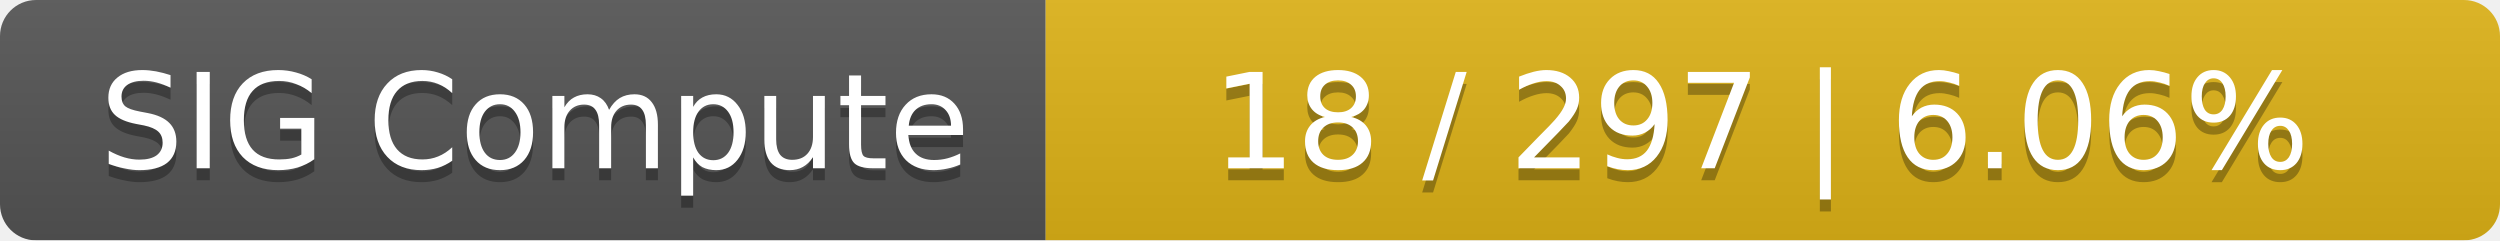
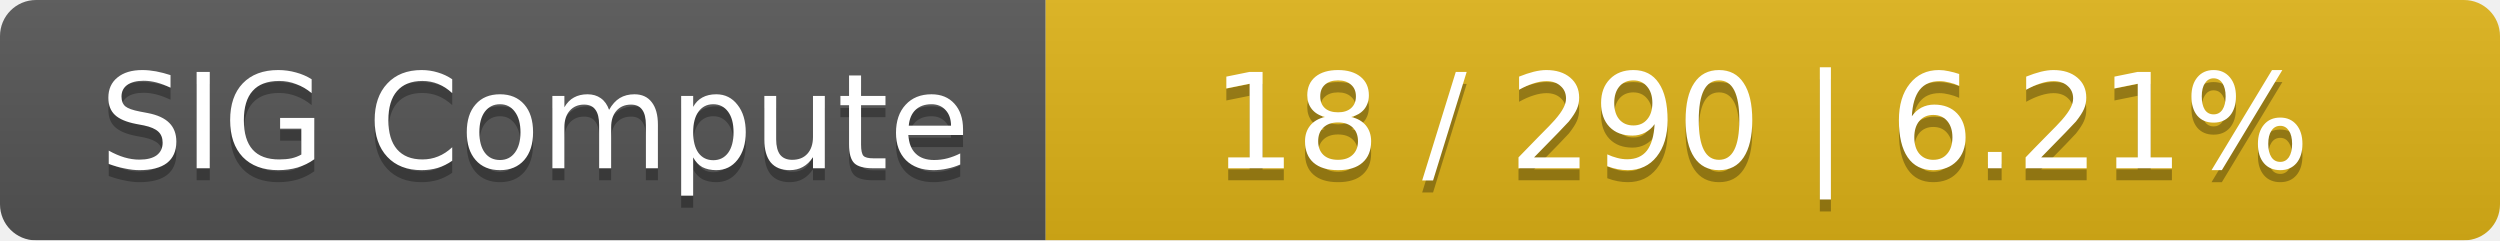
<svg xmlns="http://www.w3.org/2000/svg" width="208" height="20">
  <linearGradient id="smooth" x2="0" y2="100%">
    <stop offset="0" stop-color="#bbb" stop-opacity=".1" />
    <stop offset="1" stop-opacity=".1" />
  </linearGradient>
  <mask id="round">
    <rect width="208" height="20" rx="3" fill="#fff" />
  </mask>
  <g mask="url(#round)">
    <rect width="87" height="20" fill="#555" />
    <rect x="87" width="121" height="20" fill="#dfb317" />
    <rect width="208" height="20" fill="url(#smooth)" />
  </g>
  <g fill="#fff" text-anchor="middle" font-family="DejaVu Sans,Verdana,Geneva,sans-serif" font-size="11">
    <text x="44.5" y="15" fill="#010101" fill-opacity=".3">SIG Compute</text>
    <text x="44.5" y="14">SIG Compute</text>
-     <text x="146.5" y="15" fill="#010101" fill-opacity=".3">18 / 297    |    6.06%</text>
-     <text x="146.5" y="14">18 / 297    |    6.06%</text>
+     <text x="146.5" y="15" fill="#010101" fill-opacity=".3">18 / 290    |    6.21%</text>
+     <text x="146.5" y="14">18 / 290    |    6.21%</text>
  </g>
</svg>
